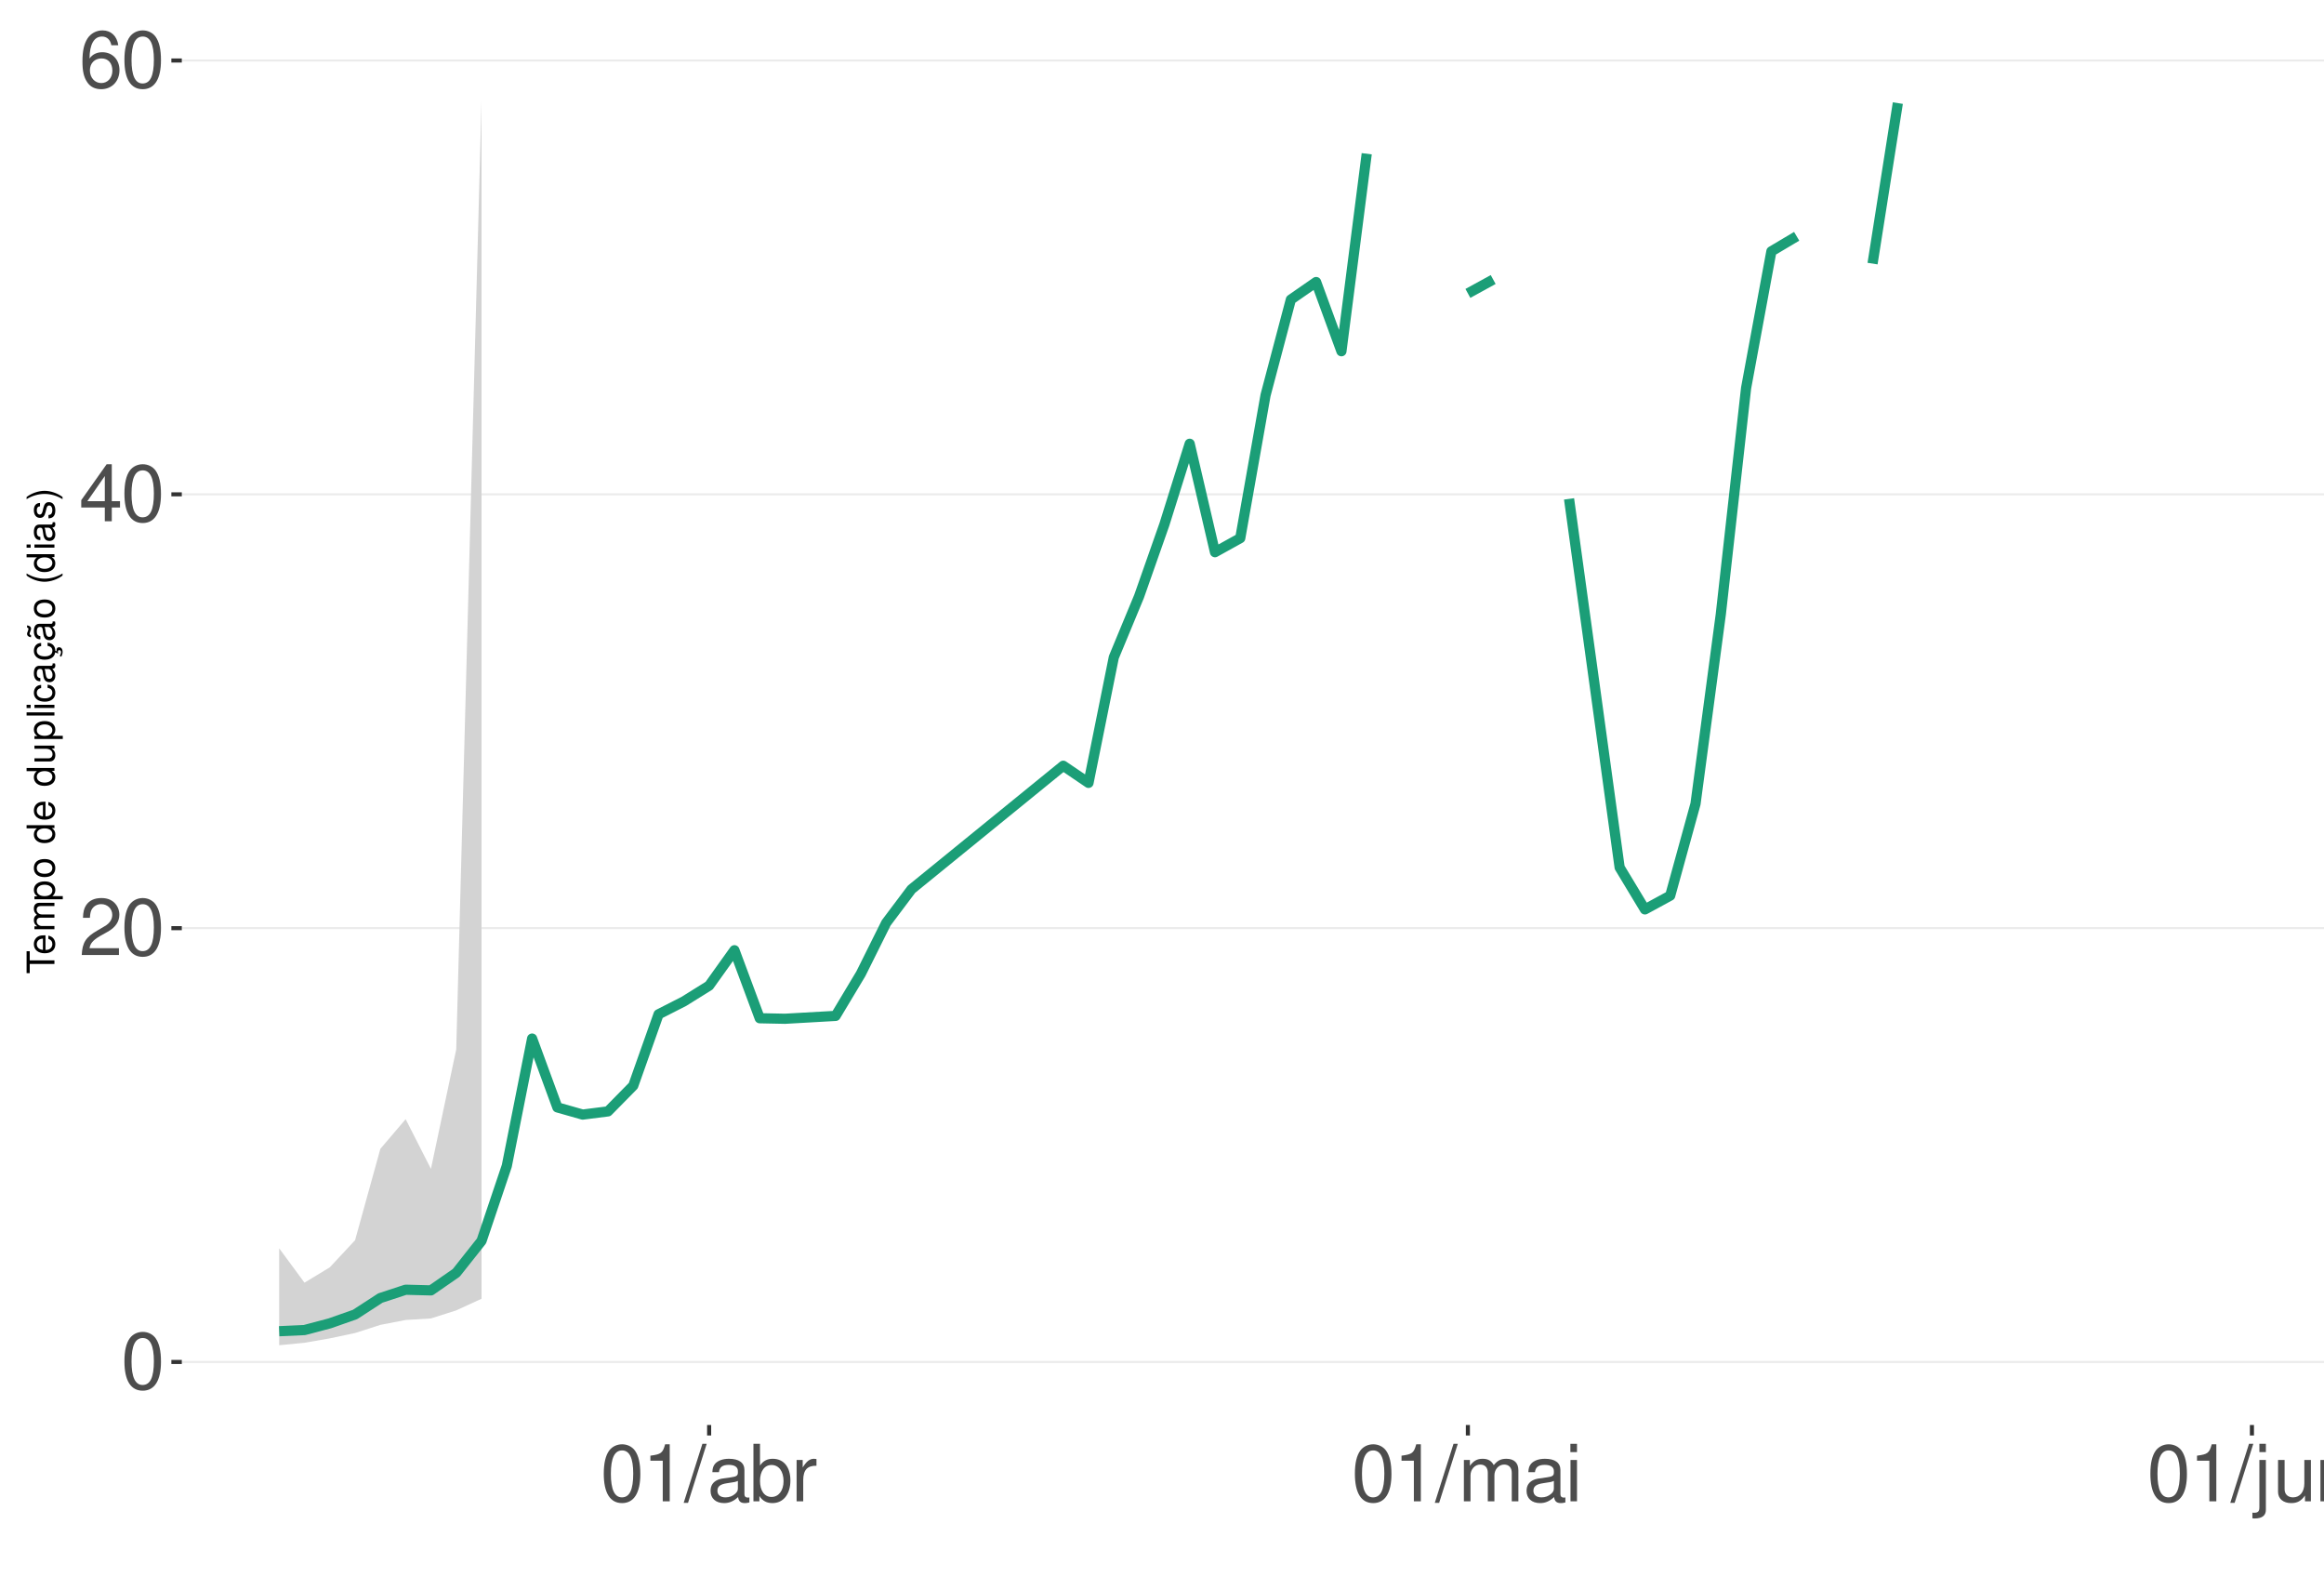
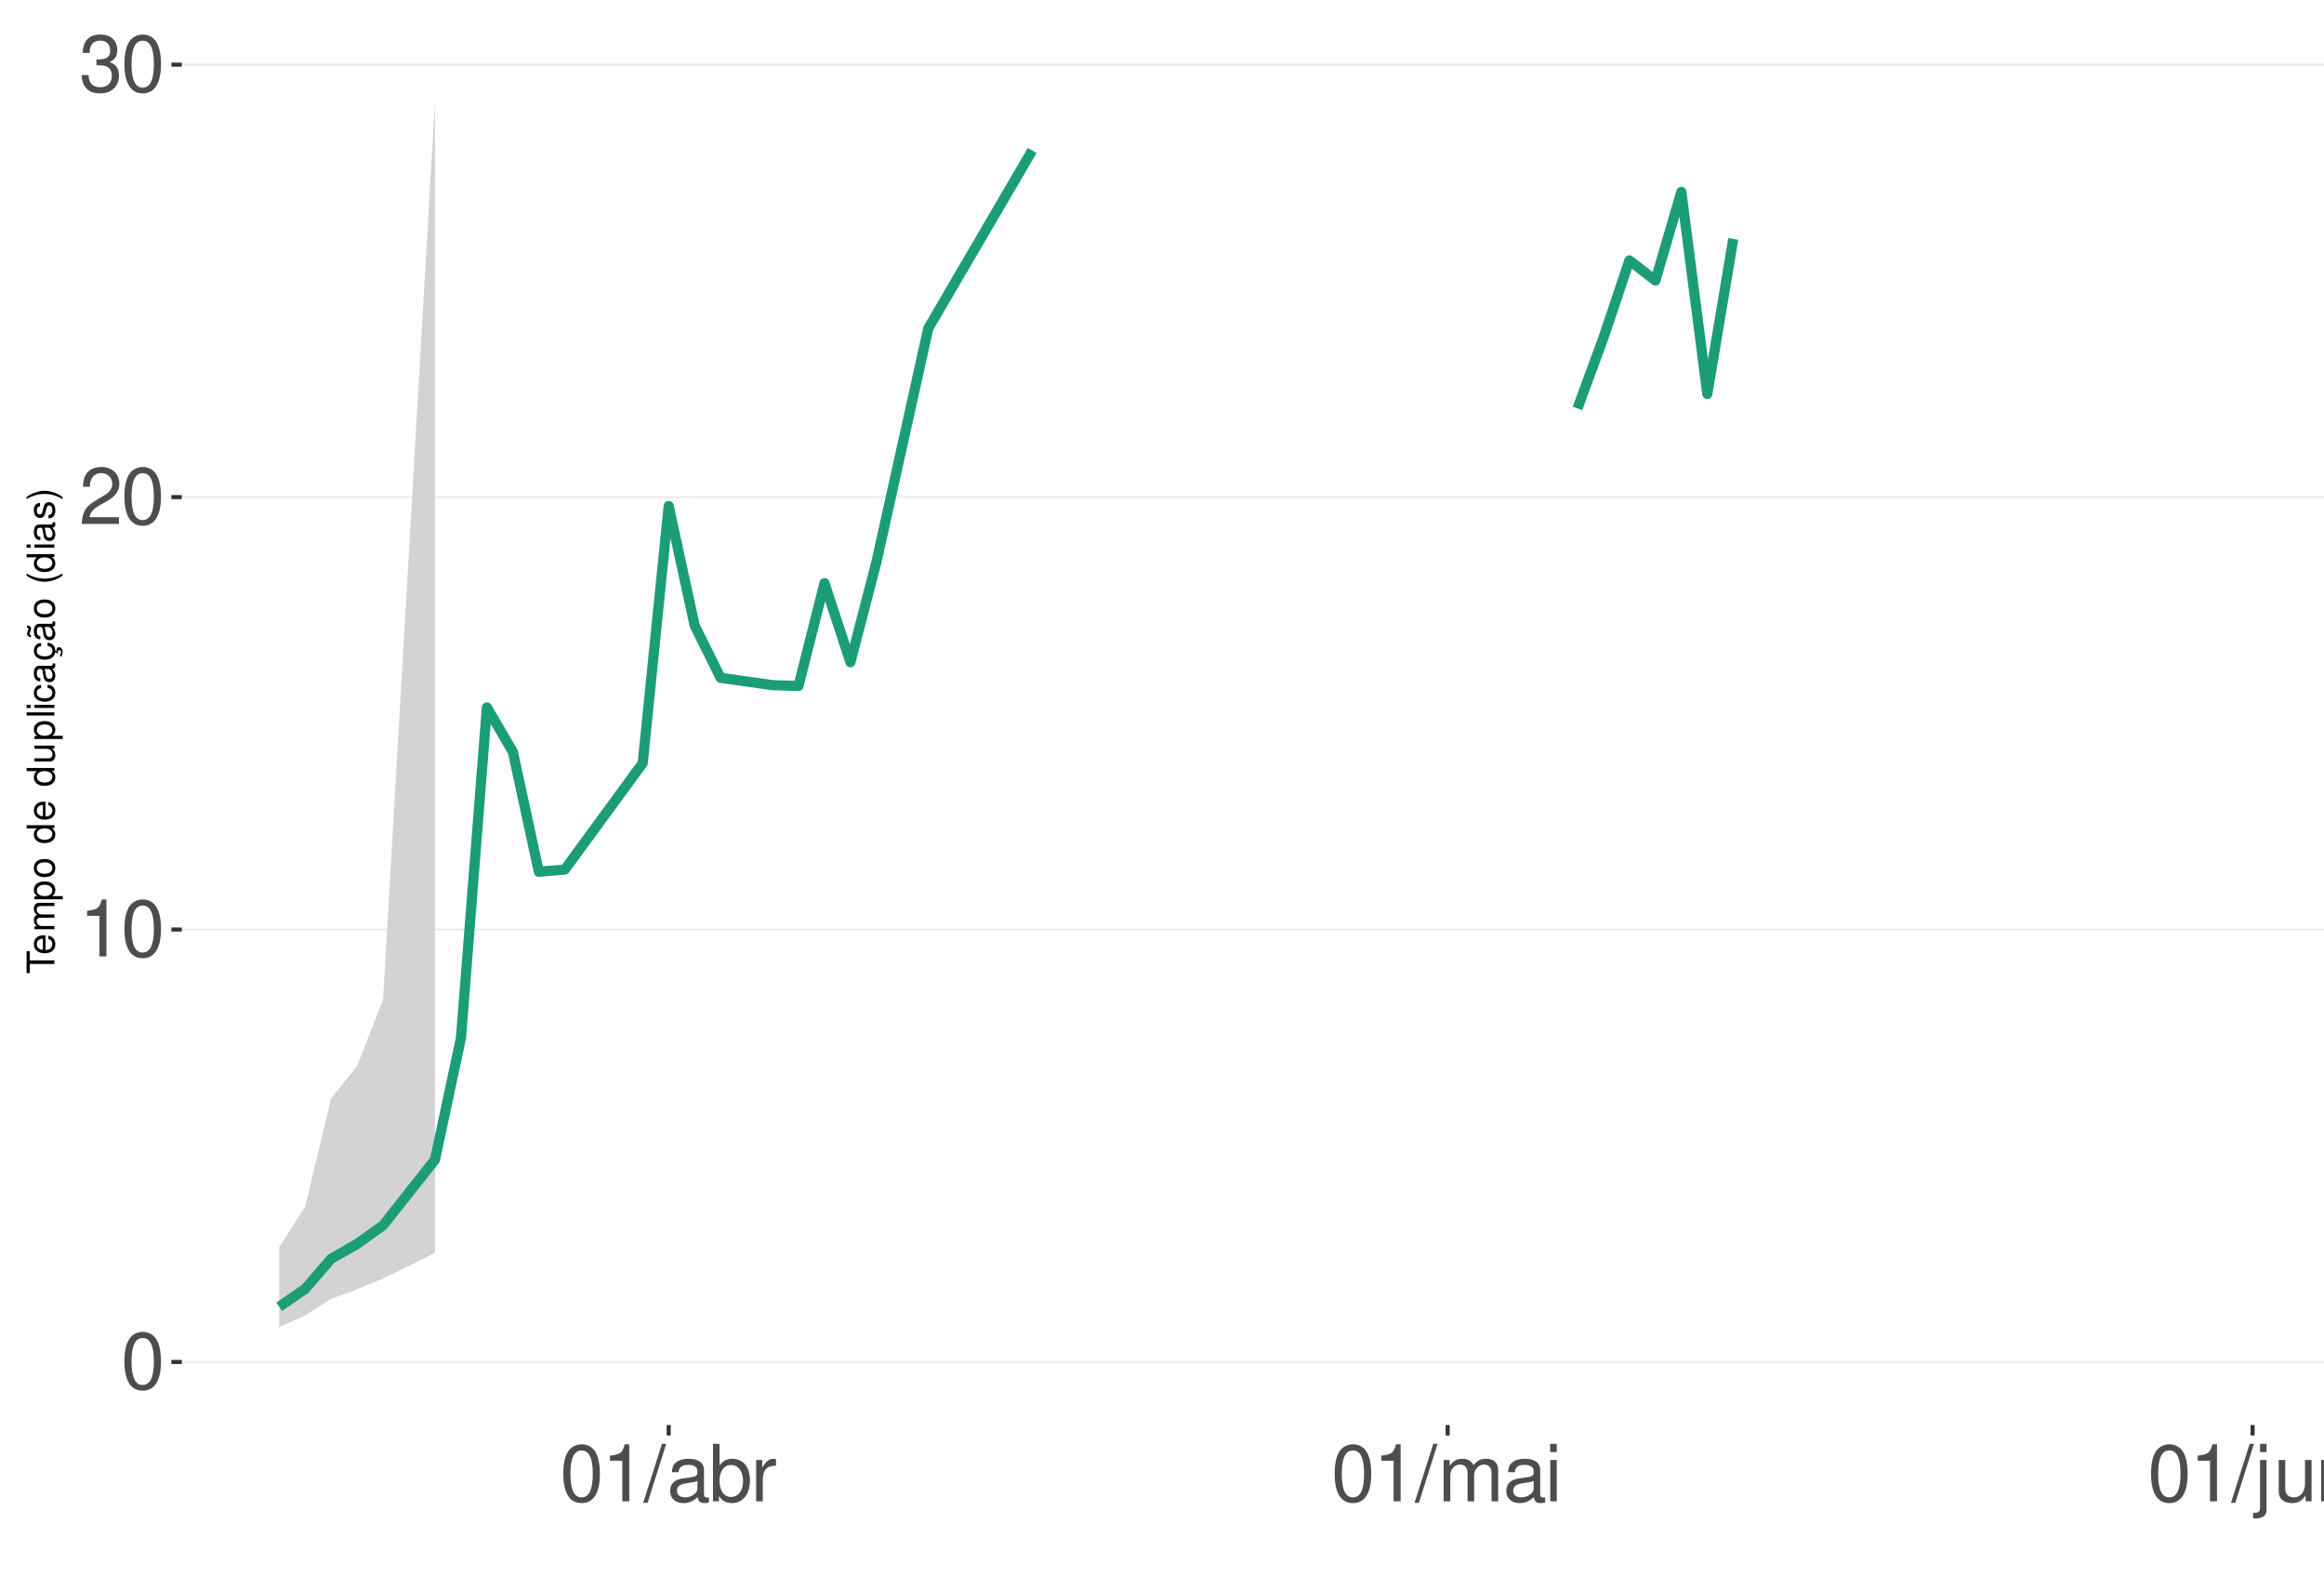
<svg xmlns="http://www.w3.org/2000/svg" xmlns:xlink="http://www.w3.org/1999/xlink" width="609pt" height="413pt" viewBox="0 0 609 413" version="1.1">
  <defs>
    <g>
      <symbol overflow="visible" id="glyph0-0">
        <path style="stroke:none;" d="" />
      </symbol>
      <symbol overflow="visible" id="glyph0-1">
        <path style="stroke:none;" d="M 5.688 -14.938 C 4.312 -14.938 3.078 -14.312 2.312 -13.297 C 1.359 -11.984 0.891 -10 0.891 -7.234 C 0.891 -2.188 2.547 0.469 5.688 0.469 C 8.781 0.469 10.469 -2.188 10.469 -7.109 C 10.469 -10 10.016 -11.938 9.047 -13.297 C 8.281 -14.328 7.062 -14.938 5.688 -14.938 Z M 5.688 -13.328 C 7.641 -13.328 8.609 -11.312 8.609 -7.266 C 8.609 -3.016 7.656 -1.031 5.641 -1.031 C 3.719 -1.031 2.75 -3.094 2.75 -7.203 C 2.75 -11.312 3.719 -13.328 5.688 -13.328 Z M 5.688 -13.328 " />
      </symbol>
      <symbol overflow="visible" id="glyph0-2">
+         <path style="stroke:none;" d="M 5.344 -10.641 L 5.344 0 L 7.172 0 L 7.172 -14.938 L 5.969 -14.938 C 5.328 -12.641 4.922 -12.328 2.109 -11.953 L 2.109 -10.641 Z M 5.344 -10.641 " />
+       </symbol>
+       <symbol overflow="visible" id="glyph0-3">
        <path style="stroke:none;" d="M 10.453 -1.797 L 2.75 -1.797 C 2.938 -3.031 3.594 -3.828 5.391 -4.922 L 7.453 -6.078 C 9.5 -7.203 10.562 -8.734 10.562 -10.578 C 10.562 -11.812 10.062 -12.969 9.188 -13.781 C 8.328 -14.562 7.25 -14.938 5.859 -14.938 C 4 -14.938 2.625 -14.281 1.812 -13 C 1.297 -12.203 1.078 -11.281 1.031 -9.766 L 2.844 -9.766 C 2.906 -10.781 3.031 -11.375 3.281 -11.875 C 3.766 -12.781 4.703 -13.344 5.797 -13.344 C 7.453 -13.344 8.703 -12.141 8.703 -10.531 C 8.703 -9.344 8.016 -8.297 6.719 -7.562 L 4.812 -6.438 C 1.75 -4.688 0.875 -3.281 0.703 -0.016 L 10.453 -0.016 Z M 10.453 -1.797 " />
      </symbol>
-       <symbol overflow="visible" id="glyph0-3">
-         <path style="stroke:none;" d="M 6.75 -3.609 L 6.75 0 L 8.578 0 L 8.578 -3.609 L 10.734 -3.609 L 10.734 -5.25 L 8.578 -5.25 L 8.578 -14.938 L 7.234 -14.938 L 0.578 -5.531 L 0.578 -3.609 Z M 6.75 -5.25 L 2.172 -5.25 L 6.75 -11.844 Z M 6.75 -5.25 " />
-       </symbol>
      <symbol overflow="visible" id="glyph0-4">
-         <path style="stroke:none;" d="M 10.281 -11.047 C 9.938 -13.484 8.359 -14.938 6.141 -14.938 C 4.531 -14.938 3.078 -14.156 2.203 -12.812 C 1.281 -11.344 0.891 -9.516 0.891 -6.812 C 0.891 -4.297 1.234 -2.703 2.125 -1.391 C 2.906 -0.172 4.188 0.469 5.797 0.469 C 8.594 0.469 10.594 -1.609 10.594 -4.531 C 10.594 -7.266 8.734 -9.219 6.109 -9.219 C 4.672 -9.219 3.531 -8.672 2.75 -7.578 C 2.766 -11.281 3.922 -13.328 6.016 -13.328 C 7.297 -13.328 8.188 -12.5 8.469 -11.047 Z M 5.891 -7.594 C 7.641 -7.594 8.734 -6.359 8.734 -4.375 C 8.734 -2.5 7.5 -1.141 5.828 -1.141 C 4.125 -1.141 2.844 -2.562 2.844 -4.469 C 2.844 -6.328 4.094 -7.594 5.891 -7.594 Z M 5.891 -7.594 " />
+         <path style="stroke:none;" d="M 4.562 -6.875 L 5.562 -6.875 C 7.547 -6.875 8.594 -5.953 8.594 -4.156 C 8.594 -2.266 7.453 -1.141 5.578 -1.141 C 3.578 -1.141 2.609 -2.141 2.484 -4.344 L 0.656 -4.344 C 0.75 -3.141 0.953 -2.359 1.297 -1.688 C 2.062 -0.25 3.484 0.469 5.5 0.469 C 8.516 0.469 10.453 -1.344 10.453 -4.172 C 10.453 -6.078 9.734 -7.109 7.969 -7.719 C 9.344 -8.281 10.016 -9.312 10.016 -10.828 C 10.016 -13.391 8.344 -14.938 5.562 -14.938 C 2.609 -14.938 1.031 -13.281 0.969 -10.125 L 2.781 -10.125 C 2.812 -11.031 2.891 -11.547 3.125 -12 C 3.531 -12.844 4.438 -13.344 5.578 -13.344 C 7.188 -13.344 8.156 -12.375 8.156 -10.766 C 8.156 -9.703 7.781 -9.062 6.984 -8.719 C 6.484 -8.516 5.828 -8.422 4.562 -8.406 Z M 4.562 -6.875 " />
      </symbol>
      <symbol overflow="visible" id="glyph0-5">
-         <path style="stroke:none;" d="M 5.344 -10.641 L 5.344 0 L 7.172 0 L 7.172 -14.938 L 5.969 -14.938 C 5.328 -12.641 4.922 -12.328 2.109 -11.953 L 2.109 -10.641 Z M 5.344 -10.641 " />
+         <path style="stroke:none;" d="M 4.734 -15.062 L -0.172 0.406 L 0.969 0.406 L 5.859 -15.062 Z M 4.734 -15.062 " />
      </symbol>
      <symbol overflow="visible" id="glyph0-6">
-         <path style="stroke:none;" d="M 4.734 -15.062 L -0.172 0.406 L 0.969 0.406 L 5.859 -15.062 Z M 4.734 -15.062 " />
+         <path style="stroke:none;" d="M 11.047 -1.016 C 10.859 -0.969 10.781 -0.969 10.672 -0.969 C 10.078 -0.969 9.75 -1.281 9.75 -1.812 L 9.75 -8.188 C 9.75 -10.094 8.344 -11.141 5.688 -11.141 C 4.094 -11.141 2.828 -10.672 2.094 -9.875 C 1.594 -9.312 1.391 -8.703 1.344 -7.625 L 3.078 -7.625 C 3.219 -8.938 4 -9.547 5.625 -9.547 C 7.188 -9.547 8.031 -8.969 8.031 -7.938 L 8.031 -7.484 C 8.016 -6.734 7.641 -6.469 6.234 -6.281 C 3.797 -5.969 3.422 -5.891 2.766 -5.625 C 1.516 -5.078 0.875 -4.125 0.875 -2.734 C 0.875 -0.766 2.234 0.469 4.422 0.469 C 5.781 0.469 6.875 0 8.094 -1.109 C 8.219 0 8.766 0.469 9.875 0.469 C 10.25 0.469 10.469 0.438 11.047 0.297 Z M 8.031 -3.406 C 8.031 -2.828 7.875 -2.484 7.359 -2 C 6.656 -1.359 5.797 -1.031 4.797 -1.031 C 3.453 -1.031 2.672 -1.672 2.672 -2.766 C 2.672 -3.906 3.406 -4.484 5.266 -4.75 C 7.109 -5 7.453 -5.078 8.031 -5.344 Z M 8.031 -3.406 " />
      </symbol>
      <symbol overflow="visible" id="glyph0-7">
-         <path style="stroke:none;" d="M 11.047 -1.016 C 10.859 -0.969 10.781 -0.969 10.672 -0.969 C 10.078 -0.969 9.75 -1.281 9.75 -1.812 L 9.75 -8.188 C 9.75 -10.094 8.344 -11.141 5.688 -11.141 C 4.094 -11.141 2.828 -10.672 2.094 -9.875 C 1.594 -9.312 1.391 -8.703 1.344 -7.625 L 3.078 -7.625 C 3.219 -8.938 4 -9.547 5.625 -9.547 C 7.188 -9.547 8.031 -8.969 8.031 -7.938 L 8.031 -7.484 C 8.016 -6.734 7.641 -6.469 6.234 -6.281 C 3.797 -5.969 3.422 -5.891 2.766 -5.625 C 1.516 -5.078 0.875 -4.125 0.875 -2.734 C 0.875 -0.766 2.234 0.469 4.422 0.469 C 5.781 0.469 6.875 0 8.094 -1.109 C 8.219 0 8.766 0.469 9.875 0.469 C 10.25 0.469 10.469 0.438 11.047 0.297 Z M 8.031 -3.406 C 8.031 -2.828 7.875 -2.484 7.359 -2 C 6.656 -1.359 5.797 -1.031 4.797 -1.031 C 3.453 -1.031 2.672 -1.672 2.672 -2.766 C 2.672 -3.906 3.406 -4.484 5.266 -4.75 C 7.109 -5 7.453 -5.078 8.031 -5.344 Z M 8.031 -3.406 " />
+         <path style="stroke:none;" d="M 1.109 -15.062 L 1.109 0 L 2.672 0 L 2.672 -1.391 C 3.484 -0.125 4.578 0.469 6.094 0.469 C 8.938 0.469 10.797 -1.859 10.797 -5.453 C 10.797 -8.969 9.047 -11.141 6.172 -11.141 C 4.688 -11.141 3.641 -10.578 2.828 -9.359 L 2.828 -15.062 Z M 5.844 -9.516 C 7.766 -9.516 9 -7.844 9 -5.266 C 9 -2.812 7.719 -1.141 5.844 -1.141 C 4 -1.141 2.828 -2.781 2.828 -5.328 C 2.828 -7.875 4 -9.516 5.844 -9.516 Z M 5.844 -9.516 " />
      </symbol>
      <symbol overflow="visible" id="glyph0-8">
-         <path style="stroke:none;" d="M 1.109 -15.062 L 1.109 0 L 2.672 0 L 2.672 -1.391 C 3.484 -0.125 4.578 0.469 6.094 0.469 C 8.938 0.469 10.797 -1.859 10.797 -5.453 C 10.797 -8.969 9.047 -11.141 6.172 -11.141 C 4.688 -11.141 3.641 -10.578 2.828 -9.359 L 2.828 -15.062 Z M 5.844 -9.516 C 7.766 -9.516 9 -7.844 9 -5.266 C 9 -2.812 7.719 -1.141 5.844 -1.141 C 4 -1.141 2.828 -2.781 2.828 -5.328 C 2.828 -7.875 4 -9.516 5.844 -9.516 Z M 5.844 -9.516 " />
+         <path style="stroke:none;" d="M 1.422 -10.828 L 1.422 0 L 3.156 0 L 3.156 -5.625 C 3.188 -8.219 4.25 -9.375 6.625 -9.312 L 6.625 -11.078 C 6.344 -11.109 6.172 -11.141 5.969 -11.141 C 4.859 -11.141 4 -10.469 3.016 -8.859 L 3.016 -10.828 Z M 1.422 -10.828 " />
      </symbol>
      <symbol overflow="visible" id="glyph0-9">
-         <path style="stroke:none;" d="M 1.422 -10.828 L 1.422 0 L 3.156 0 L 3.156 -5.625 C 3.188 -8.219 4.25 -9.375 6.625 -9.312 L 6.625 -11.078 C 6.344 -11.109 6.172 -11.141 5.969 -11.141 C 4.859 -11.141 4 -10.469 3.016 -8.859 L 3.016 -10.828 Z M 1.422 -10.828 " />
+         <path style="stroke:none;" d="M 1.453 -10.828 L 1.453 0 L 3.188 0 L 3.188 -6.797 C 3.188 -8.359 4.312 -9.625 5.719 -9.625 C 7 -9.625 7.719 -8.844 7.719 -7.453 L 7.719 0 L 9.453 0 L 9.453 -6.797 C 9.453 -8.359 10.594 -9.625 12 -9.625 C 13.266 -9.625 14 -8.812 14 -7.453 L 14 0 L 15.734 0 L 15.734 -8.125 C 15.734 -10.062 14.625 -11.141 12.594 -11.141 C 11.156 -11.141 10.281 -10.703 9.281 -9.484 C 8.641 -10.641 7.766 -11.141 6.359 -11.141 C 4.922 -11.141 3.953 -10.594 3.031 -9.297 L 3.031 -10.828 Z M 1.453 -10.828 " />
      </symbol>
      <symbol overflow="visible" id="glyph0-10">
-         <path style="stroke:none;" d="M 1.453 -10.828 L 1.453 0 L 3.188 0 L 3.188 -6.797 C 3.188 -8.359 4.312 -9.625 5.719 -9.625 C 7 -9.625 7.719 -8.844 7.719 -7.453 L 7.719 0 L 9.453 0 L 9.453 -6.797 C 9.453 -8.359 10.594 -9.625 12 -9.625 C 13.266 -9.625 14 -8.812 14 -7.453 L 14 0 L 15.734 0 L 15.734 -8.125 C 15.734 -10.062 14.625 -11.141 12.594 -11.141 C 11.156 -11.141 10.281 -10.703 9.281 -9.484 C 8.641 -10.641 7.766 -11.141 6.359 -11.141 C 4.922 -11.141 3.953 -10.594 3.031 -9.297 L 3.031 -10.828 Z M 1.453 -10.828 " />
+         <path style="stroke:none;" d="M 3.094 -10.828 L 1.391 -10.828 L 1.391 0 L 3.094 0 Z M 3.094 -15.062 L 1.359 -15.062 L 1.359 -12.891 L 3.094 -12.891 Z M 3.094 -15.062 " />
      </symbol>
      <symbol overflow="visible" id="glyph0-11">
-         <path style="stroke:none;" d="M 3.094 -10.828 L 1.391 -10.828 L 1.391 0 L 3.094 0 Z M 3.094 -15.062 L 1.359 -15.062 L 1.359 -12.891 L 3.094 -12.891 Z M 3.094 -15.062 " />
+         <path style="stroke:none;" d="M 1.453 -10.828 L 1.453 1.562 C 1.453 2.641 1.109 3 0.047 3 C -0.078 3 -0.141 3 -0.375 2.969 L -0.375 4.438 C -0.172 4.484 -0.062 4.5 0.203 4.5 C 2.141 4.5 3.156 3.734 3.156 2.25 L 3.156 -10.828 Z M 3.156 -15.062 L 1.453 -15.062 L 1.453 -12.891 L 3.156 -12.891 Z M 3.156 -15.062 " />
      </symbol>
      <symbol overflow="visible" id="glyph0-12">
-         <path style="stroke:none;" d="M 1.453 -10.828 L 1.453 1.562 C 1.453 2.641 1.109 3 0.047 3 C -0.078 3 -0.141 3 -0.375 2.969 L -0.375 4.438 C -0.172 4.484 -0.062 4.5 0.203 4.5 C 2.141 4.5 3.156 3.734 3.156 2.25 L 3.156 -10.828 Z M 3.156 -15.062 L 1.453 -15.062 L 1.453 -12.891 L 3.156 -12.891 Z M 3.156 -15.062 " />
+         <path style="stroke:none;" d="M 9.953 0 L 9.953 -10.828 L 8.234 -10.828 L 8.234 -4.688 C 8.234 -2.484 7.078 -1.031 5.281 -1.031 C 3.922 -1.031 3.062 -1.859 3.062 -3.156 L 3.062 -10.828 L 1.344 -10.828 L 1.344 -2.484 C 1.344 -0.688 2.688 0.469 4.797 0.469 C 6.375 0.469 7.391 -0.078 8.406 -1.516 L 8.406 0 Z M 9.953 0 " />
      </symbol>
      <symbol overflow="visible" id="glyph0-13">
-         <path style="stroke:none;" d="M 9.953 0 L 9.953 -10.828 L 8.234 -10.828 L 8.234 -4.688 C 8.234 -2.484 7.078 -1.031 5.281 -1.031 C 3.922 -1.031 3.062 -1.859 3.062 -3.156 L 3.062 -10.828 L 1.344 -10.828 L 1.344 -2.484 C 1.344 -0.688 2.688 0.469 4.797 0.469 C 6.375 0.469 7.391 -0.078 8.406 -1.516 L 8.406 0 Z M 9.953 0 " />
-       </symbol>
-       <symbol overflow="visible" id="glyph0-14">
        <path style="stroke:none;" d="M 1.453 -10.828 L 1.453 0 L 3.188 0 L 3.188 -5.969 C 3.188 -8.188 4.344 -9.625 6.109 -9.625 C 7.484 -9.625 8.344 -8.797 8.344 -7.5 L 8.344 0 L 10.062 0 L 10.062 -8.188 C 10.062 -9.984 8.719 -11.141 6.625 -11.141 C 5.016 -11.141 3.984 -10.516 3.031 -9 L 3.031 -10.828 Z M 1.453 -10.828 " />
      </symbol>
      <symbol overflow="visible" id="glyph1-0">
        <path style="stroke:none;" d="" />
      </symbol>
      <symbol overflow="visible" id="glyph1-1">
        <path style="stroke:none;" d="M -6.469 -3.547 L -6.469 -5.938 L -7.297 -5.938 L -7.297 -0.203 L -6.469 -0.203 L -6.469 -2.609 L 0 -2.609 L 0 -3.547 Z M -6.469 -3.547 " />
      </symbol>
      <symbol overflow="visible" id="glyph1-2">
        <path style="stroke:none;" d="M -2.344 -5.125 C -3.141 -5.125 -3.625 -5.062 -4.016 -4.922 C -4.875 -4.578 -5.391 -3.781 -5.391 -2.797 C -5.391 -1.344 -4.281 -0.406 -2.547 -0.406 C -0.812 -0.406 0.234 -1.297 0.234 -2.781 C 0.234 -3.984 -0.453 -4.812 -1.594 -5.016 L -1.594 -4.188 C -0.906 -3.953 -0.547 -3.484 -0.547 -2.812 C -0.547 -2.281 -0.781 -1.828 -1.219 -1.547 C -1.516 -1.344 -1.812 -1.281 -2.344 -1.266 Z M -3.016 -1.297 C -3.984 -1.359 -4.625 -1.953 -4.625 -2.797 C -4.625 -3.641 -3.953 -4.234 -3.016 -4.234 Z M -3.016 -1.297 " />
      </symbol>
      <symbol overflow="visible" id="glyph1-3">
        <path style="stroke:none;" d="M -5.234 -0.703 L 0 -0.703 L 0 -1.547 L -3.297 -1.547 C -4.047 -1.547 -4.656 -2.094 -4.656 -2.766 C -4.656 -3.391 -4.281 -3.734 -3.609 -3.734 L 0 -3.734 L 0 -4.578 L -3.297 -4.578 C -4.047 -4.578 -4.656 -5.125 -4.656 -5.812 C -4.656 -6.422 -4.266 -6.781 -3.609 -6.781 L 0 -6.781 L 0 -7.625 L -3.938 -7.625 C -4.875 -7.625 -5.391 -7.078 -5.391 -6.094 C -5.391 -5.406 -5.188 -4.984 -4.594 -4.484 C -5.156 -4.188 -5.391 -3.766 -5.391 -3.078 C -5.391 -2.375 -5.125 -1.906 -4.5 -1.469 L -5.234 -1.469 Z M -5.234 -0.703 " />
      </symbol>
      <symbol overflow="visible" id="glyph1-4">
        <path style="stroke:none;" d="M 2.188 -0.547 L 2.188 -1.375 L -0.547 -1.375 C -0.016 -1.812 0.234 -2.312 0.234 -2.984 C 0.234 -4.344 -0.859 -5.234 -2.531 -5.234 C -4.297 -5.234 -5.391 -4.375 -5.391 -2.984 C -5.391 -2.266 -5.062 -1.703 -4.453 -1.312 L -5.234 -1.312 L -5.234 -0.547 Z M -4.609 -2.844 C -4.609 -3.766 -3.797 -4.359 -2.547 -4.359 C -1.359 -4.359 -0.547 -3.75 -0.547 -2.844 C -0.547 -1.953 -1.344 -1.375 -2.578 -1.375 C -3.812 -1.375 -4.609 -1.953 -4.609 -2.844 Z M -4.609 -2.844 " />
      </symbol>
      <symbol overflow="visible" id="glyph1-5">
        <path style="stroke:none;" d="M -5.391 -2.719 C -5.391 -1.234 -4.344 -0.359 -2.578 -0.359 C -0.812 -0.359 0.234 -1.234 0.234 -2.734 C 0.234 -4.203 -0.812 -5.094 -2.547 -5.094 C -4.359 -5.094 -5.391 -4.234 -5.391 -2.719 Z M -4.625 -2.734 C -4.625 -3.672 -3.844 -4.234 -2.547 -4.234 C -1.312 -4.234 -0.547 -3.656 -0.547 -2.734 C -0.547 -1.797 -1.312 -1.234 -2.578 -1.234 C -3.844 -1.234 -4.625 -1.797 -4.625 -2.734 Z M -4.625 -2.734 " />
      </symbol>
      <symbol overflow="visible" id="glyph1-6">
        <path style="stroke:none;" d="" />
      </symbol>
      <symbol overflow="visible" id="glyph1-7">
        <path style="stroke:none;" d="M -7.297 -4.953 L -7.297 -4.125 L -4.578 -4.125 C -5.109 -3.766 -5.391 -3.203 -5.391 -2.516 C -5.391 -1.156 -4.297 -0.266 -2.625 -0.266 C -0.859 -0.266 0.234 -1.125 0.234 -2.547 C 0.234 -3.266 -0.047 -3.766 -0.688 -4.203 L 0 -4.203 L 0 -4.953 Z M -4.609 -2.656 C -4.609 -3.547 -3.812 -4.125 -2.562 -4.125 C -1.344 -4.125 -0.547 -3.547 -0.547 -2.656 C -0.547 -1.734 -1.359 -1.125 -2.578 -1.125 C -3.797 -1.125 -4.609 -1.734 -4.609 -2.656 Z M -4.609 -2.656 " />
      </symbol>
      <symbol overflow="visible" id="glyph1-8">
        <path style="stroke:none;" d="M 0 -4.812 L -5.234 -4.812 L -5.234 -3.984 L -2.266 -3.984 C -1.203 -3.984 -0.5 -3.438 -0.5 -2.562 C -0.5 -1.906 -0.906 -1.484 -1.531 -1.484 L -5.234 -1.484 L -5.234 -0.656 L -1.203 -0.656 C -0.328 -0.656 0.234 -1.297 0.234 -2.312 C 0.234 -3.094 -0.047 -3.578 -0.734 -4.062 L 0 -4.062 Z M 0 -4.812 " />
      </symbol>
      <symbol overflow="visible" id="glyph1-9">
        <path style="stroke:none;" d="M -7.297 -1.516 L -7.297 -0.688 L 0 -0.688 L 0 -1.516 Z M -7.297 -1.516 " />
      </symbol>
      <symbol overflow="visible" id="glyph1-10">
        <path style="stroke:none;" d="M -5.234 -1.5 L -5.234 -0.672 L 0 -0.672 L 0 -1.5 Z M -7.297 -1.5 L -7.297 -0.656 L -6.234 -0.656 L -6.234 -1.5 Z M -7.297 -1.5 " />
      </symbol>
      <symbol overflow="visible" id="glyph1-11">
        <path style="stroke:none;" d="M -3.484 -4.703 C -3.984 -4.672 -4.312 -4.562 -4.609 -4.359 C -5.094 -4 -5.391 -3.375 -5.391 -2.641 C -5.391 -1.219 -4.266 -0.312 -2.531 -0.312 C -0.844 -0.312 0.234 -1.203 0.234 -2.625 C 0.234 -3.875 -0.516 -4.672 -1.797 -4.766 L -1.797 -3.938 C -0.953 -3.797 -0.547 -3.359 -0.547 -2.656 C -0.547 -1.734 -1.297 -1.188 -2.531 -1.188 C -3.844 -1.188 -4.625 -1.719 -4.625 -2.625 C -4.625 -3.328 -4.203 -3.766 -3.484 -3.875 Z M -3.484 -4.703 " />
      </symbol>
      <symbol overflow="visible" id="glyph1-12">
        <path style="stroke:none;" d="M -0.484 -5.344 C -0.469 -5.266 -0.469 -5.219 -0.469 -5.172 C -0.469 -4.875 -0.625 -4.719 -0.875 -4.719 L -3.953 -4.719 C -4.891 -4.719 -5.391 -4.047 -5.391 -2.75 C -5.391 -1.984 -5.172 -1.375 -4.781 -1.016 C -4.516 -0.766 -4.203 -0.672 -3.688 -0.656 L -3.688 -1.484 C -4.328 -1.562 -4.625 -1.938 -4.625 -2.719 C -4.625 -3.484 -4.344 -3.891 -3.844 -3.891 L -3.625 -3.891 C -3.266 -3.875 -3.125 -3.703 -3.047 -3.016 C -2.891 -1.844 -2.844 -1.656 -2.719 -1.344 C -2.453 -0.734 -2 -0.422 -1.312 -0.422 C -0.375 -0.422 0.234 -1.078 0.234 -2.141 C 0.234 -2.797 0 -3.328 -0.547 -3.922 C 0 -3.984 0.234 -4.234 0.234 -4.781 C 0.234 -4.953 0.203 -5.062 0.141 -5.344 Z M -1.656 -3.891 C -1.375 -3.891 -1.203 -3.812 -0.969 -3.562 C -0.656 -3.219 -0.5 -2.812 -0.5 -2.312 C -0.5 -1.672 -0.812 -1.297 -1.344 -1.297 C -1.891 -1.297 -2.172 -1.656 -2.297 -2.547 C -2.422 -3.438 -2.453 -3.609 -2.594 -3.891 Z M -1.656 -3.891 " />
      </symbol>
      <symbol overflow="visible" id="glyph1-13">
        <path style="stroke:none;" d="M 0.234 -2.641 C 0.234 -3.875 -0.547 -4.703 -1.797 -4.766 L -1.797 -3.938 C -0.953 -3.797 -0.531 -3.359 -0.531 -2.656 C -0.531 -1.734 -1.281 -1.188 -2.516 -1.188 C -3.844 -1.188 -4.625 -1.719 -4.625 -2.625 C -4.625 -3.328 -4.203 -3.766 -3.484 -3.875 L -3.484 -4.703 C -3.984 -4.672 -4.312 -4.562 -4.609 -4.359 C -5.094 -4 -5.391 -3.375 -5.391 -2.641 C -5.391 -1.219 -4.266 -0.312 -2.531 -0.312 C -1.469 -0.312 -0.625 -0.672 -0.156 -1.312 C 0.047 -1.594 0.125 -1.812 0.203 -2.25 L 0.922 -1.938 L 0.984 -2.062 C 0.938 -2.188 0.906 -2.25 0.906 -2.375 C 0.906 -2.656 1.047 -2.828 1.281 -2.828 C 1.547 -2.828 1.734 -2.594 1.734 -2.297 C 1.734 -2.031 1.672 -1.844 1.438 -1.406 L 1.406 -1.312 L 1.812 -1.094 C 2.078 -1.75 2.141 -1.953 2.141 -2.344 C 2.141 -3.109 1.781 -3.578 1.203 -3.578 C 0.781 -3.578 0.547 -3.297 0.547 -2.797 C 0.547 -2.703 0.547 -2.641 0.562 -2.516 Z M 0.234 -2.641 " />
      </symbol>
      <symbol overflow="visible" id="glyph1-14">
        <path style="stroke:none;" d="M -0.484 -5.344 C -0.469 -5.266 -0.469 -5.219 -0.469 -5.172 C -0.469 -4.875 -0.625 -4.719 -0.875 -4.719 L -3.953 -4.719 C -4.891 -4.719 -5.391 -4.047 -5.391 -2.75 C -5.391 -1.984 -5.172 -1.375 -4.781 -1.016 C -4.516 -0.766 -4.203 -0.672 -3.688 -0.656 L -3.688 -1.484 C -4.328 -1.562 -4.625 -1.938 -4.625 -2.719 C -4.625 -3.484 -4.344 -3.891 -3.844 -3.891 L -3.625 -3.891 C -3.266 -3.875 -3.125 -3.703 -3.047 -3.016 C -2.891 -1.844 -2.844 -1.656 -2.719 -1.344 C -2.453 -0.734 -2 -0.422 -1.312 -0.422 C -0.375 -0.422 0.234 -1.078 0.234 -2.141 C 0.234 -2.797 0 -3.328 -0.547 -3.922 C 0 -3.984 0.234 -4.234 0.234 -4.781 C 0.234 -4.953 0.203 -5.062 0.141 -5.344 Z M -1.656 -3.891 C -1.375 -3.891 -1.203 -3.812 -0.969 -3.562 C -0.656 -3.219 -0.5 -2.812 -0.5 -2.312 C -0.5 -1.672 -0.812 -1.297 -1.344 -1.297 C -1.891 -1.297 -2.172 -1.656 -2.297 -2.547 C -2.422 -3.438 -2.453 -3.609 -2.594 -3.891 Z M -7.172 -3.75 C -6.922 -3.672 -6.812 -3.547 -6.812 -3.375 C -6.812 -3.25 -6.875 -2.984 -6.984 -2.734 C -7.156 -2.312 -7.172 -2.25 -7.172 -2.047 C -7.172 -1.594 -6.797 -1.297 -6.141 -1.188 L -6.141 -1.766 C -6.375 -1.812 -6.5 -1.938 -6.5 -2.094 C -6.5 -2.203 -6.469 -2.344 -6.375 -2.578 C -6.156 -3.156 -6.125 -3.234 -6.125 -3.438 C -6.125 -3.922 -6.484 -4.219 -7.172 -4.312 Z M -7.172 -3.75 " />
      </symbol>
      <symbol overflow="visible" id="glyph1-15">
        <path style="stroke:none;" d="M -7.297 -2.359 C -5.984 -1.359 -4.156 -0.734 -2.594 -0.734 C -1.016 -0.734 0.812 -1.359 2.125 -2.359 L 2.125 -2.906 C 0.688 -2.031 -0.984 -1.547 -2.594 -1.547 C -4.188 -1.547 -5.875 -2.031 -7.297 -2.906 Z M -7.297 -2.359 " />
      </symbol>
      <symbol overflow="visible" id="glyph1-16">
        <path style="stroke:none;" d="M -3.781 -4.375 C -4.812 -4.375 -5.391 -3.688 -5.391 -2.484 C -5.391 -1.266 -4.766 -0.469 -3.797 -0.469 C -2.969 -0.469 -2.578 -0.891 -2.281 -2.125 L -2.094 -2.906 C -1.953 -3.484 -1.734 -3.719 -1.375 -3.719 C -0.875 -3.719 -0.547 -3.234 -0.547 -2.5 C -0.547 -2.047 -0.672 -1.672 -0.891 -1.453 C -1.047 -1.328 -1.188 -1.266 -1.562 -1.219 L -1.562 -0.344 C -0.344 -0.375 0.234 -1.062 0.234 -2.438 C 0.234 -3.75 -0.422 -4.594 -1.438 -4.594 C -2.203 -4.594 -2.641 -4.156 -2.891 -3.109 L -3.078 -2.312 C -3.234 -1.625 -3.453 -1.344 -3.828 -1.344 C -4.312 -1.344 -4.625 -1.766 -4.625 -2.453 C -4.625 -3.125 -4.328 -3.484 -3.781 -3.5 Z M -3.781 -4.375 " />
      </symbol>
      <symbol overflow="visible" id="glyph1-17">
        <path style="stroke:none;" d="M 2.125 -0.938 C 0.812 -1.938 -1.016 -2.562 -2.578 -2.562 C -4.156 -2.562 -5.984 -1.938 -7.297 -0.938 L -7.297 -0.375 C -5.859 -1.266 -4.188 -1.75 -2.578 -1.75 C -0.984 -1.75 0.703 -1.266 2.125 -0.375 Z M 2.125 -0.938 " />
      </symbol>
    </g>
    <clipPath id="clip1">
      <path d="M 47.645 9.961 L 609 9.961 L 609 373.328 L 47.645 373.328 Z M 47.645 9.961 " />
    </clipPath>
    <clipPath id="clip2">
      <path d="M 47.645 356 L 609 356 L 609 358 L 47.645 358 Z M 47.645 356 " />
    </clipPath>
    <clipPath id="clip3">
-       <path d="M 47.645 242 L 609 242 L 609 244 L 47.645 244 Z M 47.645 242 " />
+       <path d="M 47.645 243 L 609 243 L 609 244 L 47.645 244 Z M 47.645 243 " />
    </clipPath>
    <clipPath id="clip4">
-       <path d="M 47.645 129 L 609 129 L 609 130 L 47.645 130 Z M 47.645 129 " />
+       <path d="M 47.645 129 L 609 129 L 609 131 L 47.645 131 Z M 47.645 129 " />
    </clipPath>
    <clipPath id="clip5">
-       <path d="M 47.645 15 L 609 15 L 609 17 L 47.645 17 Z M 47.645 15 " />
+       <path d="M 47.645 16 L 609 16 L 609 18 L 47.645 18 Z M 47.645 16 " />
    </clipPath>
  </defs>
  <g id="surface99">
    <rect x="0" y="0" width="609" height="413" style="fill:rgb(100%,100%,100%);fill-opacity:1;stroke:none;" />
    <rect x="0" y="0" width="609" height="413" style="fill:rgb(100%,100%,100%);fill-opacity:1;stroke:none;" />
    <path style="fill:none;stroke-width:1.067;stroke-linecap:round;stroke-linejoin:round;stroke:rgb(100%,100%,100%);stroke-opacity:1;stroke-miterlimit:10;" d="M 0 413 L 609 413 L 609 0 L 0 0 Z M 0 413 " />
    <g clip-path="url(#clip1)" clip-rule="nonzero">
      <path style=" stroke:none;fill-rule:nonzero;fill:rgb(100%,100%,100%);fill-opacity:1;" d="M 47.645 373.328 L 609 373.328 L 609 9.961 L 47.645 9.961 Z M 47.645 373.328 " />
    </g>
    <g clip-path="url(#clip2)" clip-rule="nonzero">
      <path style="fill:none;stroke-width:0.533;stroke-linecap:butt;stroke-linejoin:round;stroke:rgb(92.157%,92.157%,92.157%);stroke-opacity:1;stroke-miterlimit:10;" d="M 47.645 356.812 L 609 356.812 " />
    </g>
    <g clip-path="url(#clip3)" clip-rule="nonzero">
-       <path style="fill:none;stroke-width:0.533;stroke-linecap:butt;stroke-linejoin:round;stroke:rgb(92.157%,92.157%,92.157%);stroke-opacity:1;stroke-miterlimit:10;" d="M 47.645 243.156 L 609 243.156 " />
+       <path style="fill:none;stroke-width:0.533;stroke-linecap:butt;stroke-linejoin:round;stroke:rgb(92.157%,92.157%,92.157%);stroke-opacity:1;stroke-miterlimit:10;" d="M 47.645 243.52 L 609 243.52 " />
    </g>
    <g clip-path="url(#clip4)" clip-rule="nonzero">
-       <path style="fill:none;stroke-width:0.533;stroke-linecap:butt;stroke-linejoin:round;stroke:rgb(92.157%,92.157%,92.157%);stroke-opacity:1;stroke-miterlimit:10;" d="M 47.645 129.504 L 609 129.504 " />
+       <path style="fill:none;stroke-width:0.533;stroke-linecap:butt;stroke-linejoin:round;stroke:rgb(92.157%,92.157%,92.157%);stroke-opacity:1;stroke-miterlimit:10;" d="M 47.645 130.23 L 609 130.23 " />
    </g>
    <g clip-path="url(#clip5)" clip-rule="nonzero">
-       <path style="fill:none;stroke-width:0.533;stroke-linecap:butt;stroke-linejoin:round;stroke:rgb(92.157%,92.157%,92.157%);stroke-opacity:1;stroke-miterlimit:10;" d="M 47.645 15.848 L 609 15.848 " />
-     </g>
-     <path style=" stroke:none;fill-rule:nonzero;fill:rgb(82.745%,82.745%,82.745%);fill-opacity:1;" d="M 73.16 327.043 L 79.789 336.035 L 86.418 332.02 L 93.043 324.918 L 99.672 300.973 L 106.301 293.203 L 112.926 306.219 L 119.555 274.914 L 126.184 26.48 L 126.184 340.25 L 119.555 343.297 L 112.926 345.41 L 106.301 345.812 L 99.672 347.094 L 93.043 349.23 L 86.418 350.629 L 79.789 351.785 L 73.16 352.422 Z M 73.16 327.043 " />
-     <path style="fill:none;stroke-width:2.667;stroke-linecap:butt;stroke-linejoin:round;stroke:rgb(10.588%,61.961%,46.667%);stroke-opacity:1;stroke-miterlimit:10;" d="M 73.16 348.754 L 79.789 348.449 L 86.418 346.695 L 93.043 344.367 L 99.672 340.062 L 106.301 337.883 L 112.926 338.059 L 119.555 333.465 L 126.184 325.098 L 132.809 305.434 L 139.438 272.086 L 146.062 290.121 L 152.691 292 L 159.32 291.164 L 165.945 284.43 L 172.574 265.727 L 179.203 262.348 L 185.828 258.219 L 192.457 248.945 L 199.086 266.762 L 205.711 266.898 L 218.969 266.145 L 225.594 255.094 L 232.223 241.785 L 238.852 232.969 L 278.617 200.609 L 285.242 205.102 L 291.871 172.211 L 298.5 156.219 L 305.125 137.387 L 311.754 116.258 L 318.383 144.664 L 325.008 140.988 L 331.637 103.531 L 338.266 78.48 L 344.891 73.887 L 351.52 92.016 L 358.148 40.281 " />
-     <path style="fill:none;stroke-width:2.667;stroke-linecap:butt;stroke-linejoin:round;stroke:rgb(10.588%,61.961%,46.667%);stroke-opacity:1;stroke-miterlimit:10;" d="M 384.656 76.867 L 391.285 73.23 " />
-     <path style="fill:none;stroke-width:2.667;stroke-linecap:butt;stroke-linejoin:round;stroke:rgb(10.588%,61.961%,46.667%);stroke-opacity:1;stroke-miterlimit:10;" d="M 411.168 130.699 L 417.793 178.879 L 424.422 227.258 L 431.051 238.25 L 437.676 234.645 L 444.305 210.59 L 450.934 160.926 L 457.559 101.68 L 464.188 65.844 L 470.816 61.906 " />
-     <path style="fill:none;stroke-width:2.667;stroke-linecap:butt;stroke-linejoin:round;stroke:rgb(10.588%,61.961%,46.667%);stroke-opacity:1;stroke-miterlimit:10;" d="M 490.699 69.059 L 497.324 27.008 " />
+       <path style="fill:none;stroke-width:0.533;stroke-linecap:butt;stroke-linejoin:round;stroke:rgb(92.157%,92.157%,92.157%);stroke-opacity:1;stroke-miterlimit:10;" d="M 47.645 16.938 L 609 16.938 " />
+     </g>
+     <path style=" stroke:none;fill-rule:nonzero;fill:rgb(82.745%,82.745%,82.745%);fill-opacity:1;" d="M 73.16 326.758 L 79.965 316.094 L 86.77 287.762 L 93.574 279.289 L 100.379 261.871 L 113.988 26.48 L 113.988 328.219 L 100.379 334.977 L 93.574 337.738 L 86.77 340.273 L 79.965 344.609 L 73.16 347.668 Z M 73.16 326.758 " />
+     <path style="fill:none;stroke-width:2.667;stroke-linecap:butt;stroke-linejoin:round;stroke:rgb(10.588%,61.961%,46.667%);stroke-opacity:1;stroke-miterlimit:10;" d="M 73.16 342.348 L 79.965 337.668 L 86.77 329.773 L 93.574 325.891 L 100.379 321.02 L 113.988 303.832 L 120.793 271.953 L 127.594 185.328 L 134.398 196.98 L 141.203 228.383 L 148.008 227.805 L 168.422 199.926 L 175.227 132.566 L 182.031 163.867 L 188.836 177.586 L 202.441 179.492 L 209.246 179.715 L 216.051 152.773 L 222.855 173.488 L 229.66 147.27 L 243.27 85.992 L 270.484 39.422 " />
+     <path style="fill:none;stroke-width:2.667;stroke-linecap:butt;stroke-linejoin:round;stroke:rgb(10.588%,61.961%,46.667%);stroke-opacity:1;stroke-miterlimit:10;" d="M 413.375 106.996 L 420.18 88.492 L 426.984 68.223 L 433.789 73.492 L 440.594 50.27 L 447.398 103.215 L 454.203 62.594 " />
    <g style="fill:rgb(30.196%,30.196%,30.196%);fill-opacity:1;">
      <use xlink:href="#glyph0-1" x="31.715" y="363.866" />
    </g>
    <g style="fill:rgb(30.196%,30.196%,30.196%);fill-opacity:1;">
-       <use xlink:href="#glyph0-2" x="20.715" y="250.21" />
-       <use xlink:href="#glyph0-1" x="31.715" y="250.21" />
-     </g>
-     <g style="fill:rgb(30.196%,30.196%,30.196%);fill-opacity:1;">
-       <use xlink:href="#glyph0-3" x="20.715" y="136.558" />
-       <use xlink:href="#glyph0-1" x="31.715" y="136.558" />
-     </g>
-     <g style="fill:rgb(30.196%,30.196%,30.196%);fill-opacity:1;">
-       <use xlink:href="#glyph0-4" x="20.715" y="22.901" />
-       <use xlink:href="#glyph0-1" x="31.715" y="22.901" />
+       <use xlink:href="#glyph0-2" x="20.715" y="250.573" />
+       <use xlink:href="#glyph0-1" x="31.715" y="250.573" />
+     </g>
+     <g style="fill:rgb(30.196%,30.196%,30.196%);fill-opacity:1;">
+       <use xlink:href="#glyph0-3" x="20.715" y="137.284" />
+       <use xlink:href="#glyph0-1" x="31.715" y="137.284" />
+     </g>
+     <g style="fill:rgb(30.196%,30.196%,30.196%);fill-opacity:1;">
+       <use xlink:href="#glyph0-4" x="20.715" y="23.991" />
+       <use xlink:href="#glyph0-1" x="31.715" y="23.991" />
    </g>
    <path style="fill:none;stroke-width:1.067;stroke-linecap:butt;stroke-linejoin:round;stroke:rgb(20%,20%,20%);stroke-opacity:1;stroke-miterlimit:10;" d="M 44.906 356.812 L 47.645 356.812 " />
-     <path style="fill:none;stroke-width:1.067;stroke-linecap:butt;stroke-linejoin:round;stroke:rgb(20%,20%,20%);stroke-opacity:1;stroke-miterlimit:10;" d="M 44.906 243.156 L 47.645 243.156 " />
-     <path style="fill:none;stroke-width:1.067;stroke-linecap:butt;stroke-linejoin:round;stroke:rgb(20%,20%,20%);stroke-opacity:1;stroke-miterlimit:10;" d="M 44.906 129.504 L 47.645 129.504 " />
-     <path style="fill:none;stroke-width:1.067;stroke-linecap:butt;stroke-linejoin:round;stroke:rgb(20%,20%,20%);stroke-opacity:1;stroke-miterlimit:10;" d="M 44.906 15.848 L 47.645 15.848 " />
-     <path style="fill:none;stroke-width:1.067;stroke-linecap:butt;stroke-linejoin:round;stroke:rgb(20%,20%,20%);stroke-opacity:1;stroke-miterlimit:10;" d="M 185.828 376.07 L 185.828 373.328 " />
-     <path style="fill:none;stroke-width:1.067;stroke-linecap:butt;stroke-linejoin:round;stroke:rgb(20%,20%,20%);stroke-opacity:1;stroke-miterlimit:10;" d="M 384.656 376.07 L 384.656 373.328 " />
-     <path style="fill:none;stroke-width:1.067;stroke-linecap:butt;stroke-linejoin:round;stroke:rgb(20%,20%,20%);stroke-opacity:1;stroke-miterlimit:10;" d="M 590.113 376.07 L 590.113 373.328 " />
-     <g style="fill:rgb(30.196%,30.196%,30.196%);fill-opacity:1;">
-       <use xlink:href="#glyph0-1" x="157.328" y="393.315" />
-       <use xlink:href="#glyph0-5" x="168.328" y="393.315" />
-       <use xlink:href="#glyph0-6" x="179.328" y="393.315" />
-       <use xlink:href="#glyph0-7" x="185.328" y="393.315" />
-       <use xlink:href="#glyph0-8" x="196.328" y="393.315" />
-       <use xlink:href="#glyph0-9" x="207.328" y="393.315" />
-     </g>
-     <g style="fill:rgb(30.196%,30.196%,30.196%);fill-opacity:1;">
-       <use xlink:href="#glyph0-1" x="354.156" y="393.315" />
-       <use xlink:href="#glyph0-5" x="365.156" y="393.315" />
-       <use xlink:href="#glyph0-6" x="376.156" y="393.315" />
-       <use xlink:href="#glyph0-10" x="382.156" y="393.315" />
-       <use xlink:href="#glyph0-7" x="399.156" y="393.315" />
-       <use xlink:href="#glyph0-11" x="410.156" y="393.315" />
-     </g>
-     <g style="fill:rgb(30.196%,30.196%,30.196%);fill-opacity:1;">
-       <use xlink:href="#glyph0-1" x="562.613" y="393.315" />
-       <use xlink:href="#glyph0-5" x="573.613" y="393.315" />
-       <use xlink:href="#glyph0-6" x="584.613" y="393.315" />
-       <use xlink:href="#glyph0-12" x="590.613" y="393.315" />
-       <use xlink:href="#glyph0-13" x="595.613" y="393.315" />
-       <use xlink:href="#glyph0-14" x="606.613" y="393.315" />
+     <path style="fill:none;stroke-width:1.067;stroke-linecap:butt;stroke-linejoin:round;stroke:rgb(20%,20%,20%);stroke-opacity:1;stroke-miterlimit:10;" d="M 44.906 243.52 L 47.645 243.52 " />
+     <path style="fill:none;stroke-width:1.067;stroke-linecap:butt;stroke-linejoin:round;stroke:rgb(20%,20%,20%);stroke-opacity:1;stroke-miterlimit:10;" d="M 44.906 130.23 L 47.645 130.23 " />
+     <path style="fill:none;stroke-width:1.067;stroke-linecap:butt;stroke-linejoin:round;stroke:rgb(20%,20%,20%);stroke-opacity:1;stroke-miterlimit:10;" d="M 44.906 16.938 L 47.645 16.938 " />
+     <path style="fill:none;stroke-width:1.067;stroke-linecap:butt;stroke-linejoin:round;stroke:rgb(20%,20%,20%);stroke-opacity:1;stroke-miterlimit:10;" d="M 175.227 376.07 L 175.227 373.328 " />
+     <path style="fill:none;stroke-width:1.067;stroke-linecap:butt;stroke-linejoin:round;stroke:rgb(20%,20%,20%);stroke-opacity:1;stroke-miterlimit:10;" d="M 379.355 376.07 L 379.355 373.328 " />
+     <path style="fill:none;stroke-width:1.067;stroke-linecap:butt;stroke-linejoin:round;stroke:rgb(20%,20%,20%);stroke-opacity:1;stroke-miterlimit:10;" d="M 590.289 376.07 L 590.289 373.328 " />
+     <g style="fill:rgb(30.196%,30.196%,30.196%);fill-opacity:1;">
+       <use xlink:href="#glyph0-1" x="146.727" y="393.315" />
+       <use xlink:href="#glyph0-2" x="157.727" y="393.315" />
+       <use xlink:href="#glyph0-5" x="168.727" y="393.315" />
+       <use xlink:href="#glyph0-6" x="174.727" y="393.315" />
+       <use xlink:href="#glyph0-7" x="185.727" y="393.315" />
+       <use xlink:href="#glyph0-8" x="196.727" y="393.315" />
+     </g>
+     <g style="fill:rgb(30.196%,30.196%,30.196%);fill-opacity:1;">
+       <use xlink:href="#glyph0-1" x="348.855" y="393.315" />
+       <use xlink:href="#glyph0-2" x="359.855" y="393.315" />
+       <use xlink:href="#glyph0-5" x="370.855" y="393.315" />
+       <use xlink:href="#glyph0-9" x="376.855" y="393.315" />
+       <use xlink:href="#glyph0-6" x="393.855" y="393.315" />
+       <use xlink:href="#glyph0-10" x="404.855" y="393.315" />
+     </g>
+     <g style="fill:rgb(30.196%,30.196%,30.196%);fill-opacity:1;">
+       <use xlink:href="#glyph0-1" x="562.789" y="393.315" />
+       <use xlink:href="#glyph0-2" x="573.789" y="393.315" />
+       <use xlink:href="#glyph0-5" x="584.789" y="393.315" />
+       <use xlink:href="#glyph0-11" x="590.789" y="393.315" />
+       <use xlink:href="#glyph0-12" x="595.789" y="393.315" />
+       <use xlink:href="#glyph0-13" x="606.789" y="393.315" />
    </g>
    <g style="fill:rgb(0%,0%,0%);fill-opacity:1;">
      <use xlink:href="#glyph1-1" x="14.263" y="255.145" />
      <use xlink:href="#glyph1-2" x="14.263" y="250.145" />
      <use xlink:href="#glyph1-3" x="14.263" y="244.145" />
      <use xlink:href="#glyph1-4" x="14.263" y="236.145" />
      <use xlink:href="#glyph1-5" x="14.263" y="230.145" />
      <use xlink:href="#glyph1-6" x="14.263" y="224.145" />
      <use xlink:href="#glyph1-7" x="14.263" y="221.145" />
      <use xlink:href="#glyph1-2" x="14.263" y="215.145" />
      <use xlink:href="#glyph1-6" x="14.263" y="209.145" />
      <use xlink:href="#glyph1-7" x="14.263" y="206.145" />
      <use xlink:href="#glyph1-8" x="14.263" y="200.145" />
      <use xlink:href="#glyph1-4" x="14.263" y="194.145" />
      <use xlink:href="#glyph1-9" x="14.263" y="188.145" />
      <use xlink:href="#glyph1-10" x="14.263" y="186.145" />
      <use xlink:href="#glyph1-11" x="14.263" y="184.145" />
      <use xlink:href="#glyph1-12" x="14.263" y="179.145" />
      <use xlink:href="#glyph1-13" x="14.263" y="173.145" />
      <use xlink:href="#glyph1-14" x="14.263" y="168.145" />
      <use xlink:href="#glyph1-5" x="14.263" y="162.145" />
      <use xlink:href="#glyph1-6" x="14.263" y="156.145" />
      <use xlink:href="#glyph1-15" x="14.263" y="153.145" />
      <use xlink:href="#glyph1-7" x="14.263" y="150.145" />
      <use xlink:href="#glyph1-10" x="14.263" y="144.145" />
      <use xlink:href="#glyph1-12" x="14.263" y="142.145" />
      <use xlink:href="#glyph1-16" x="14.263" y="136.145" />
      <use xlink:href="#glyph1-17" x="14.263" y="131.145" />
    </g>
  </g>
</svg>
